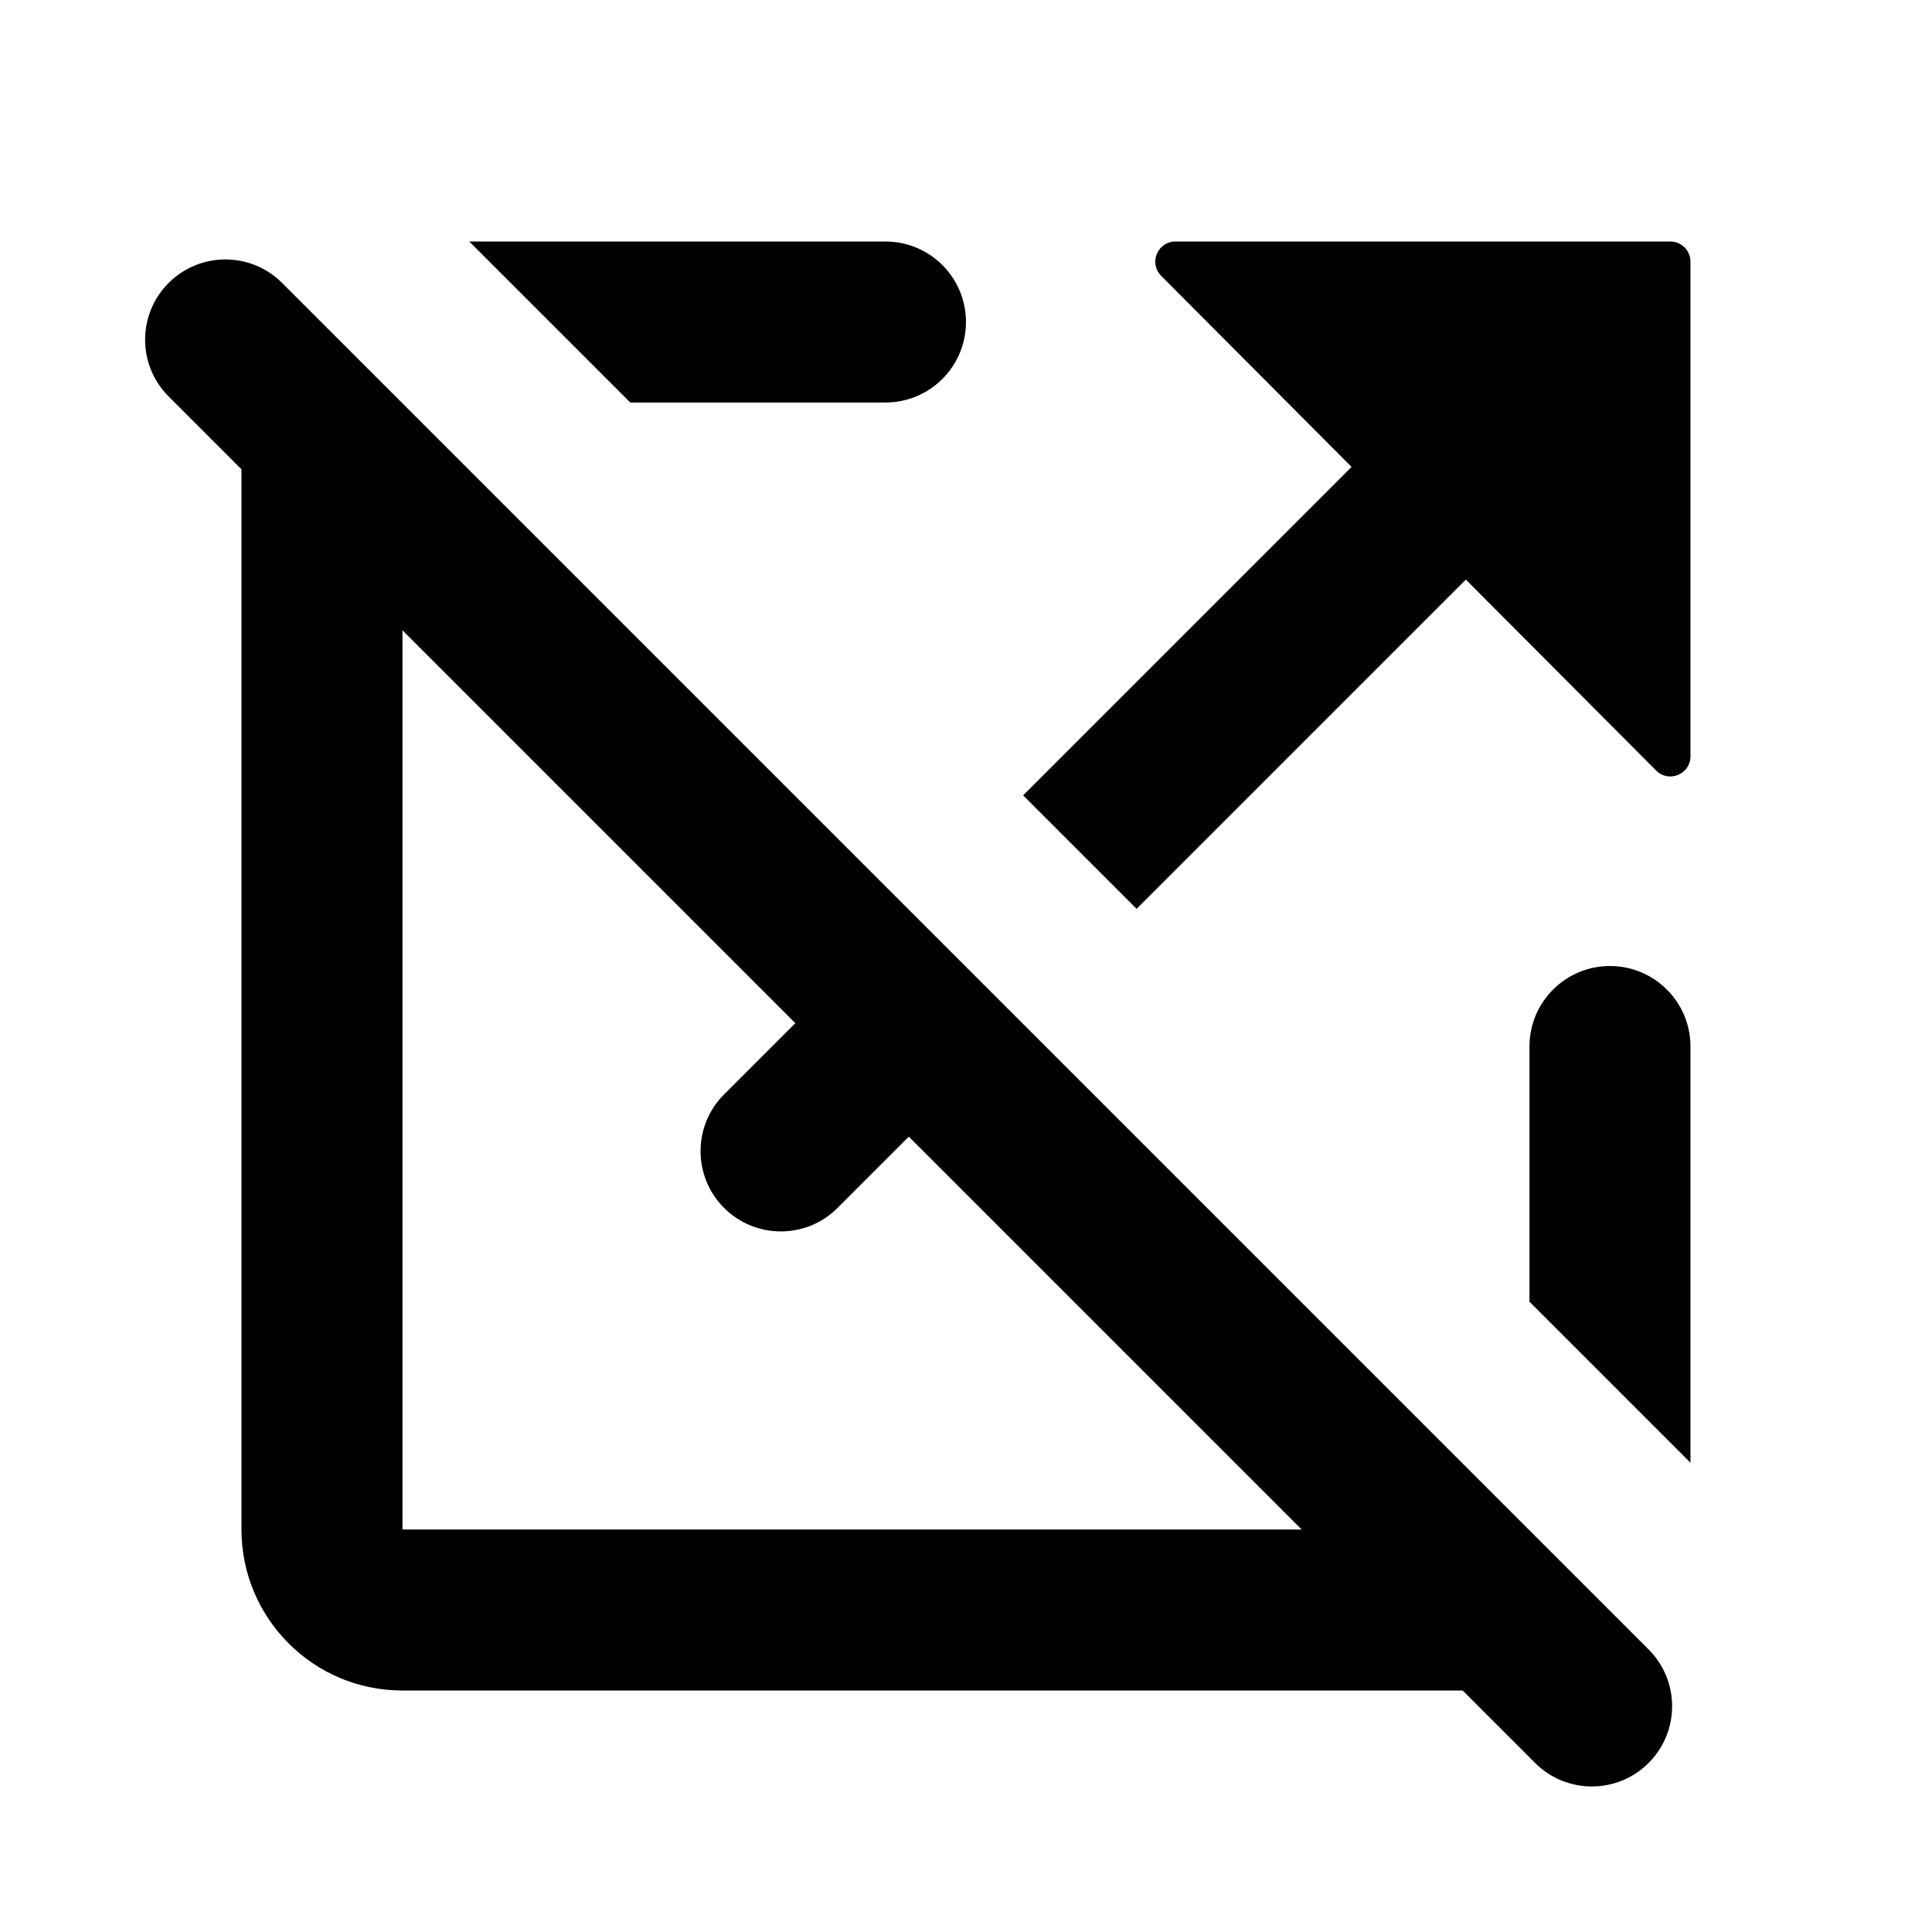
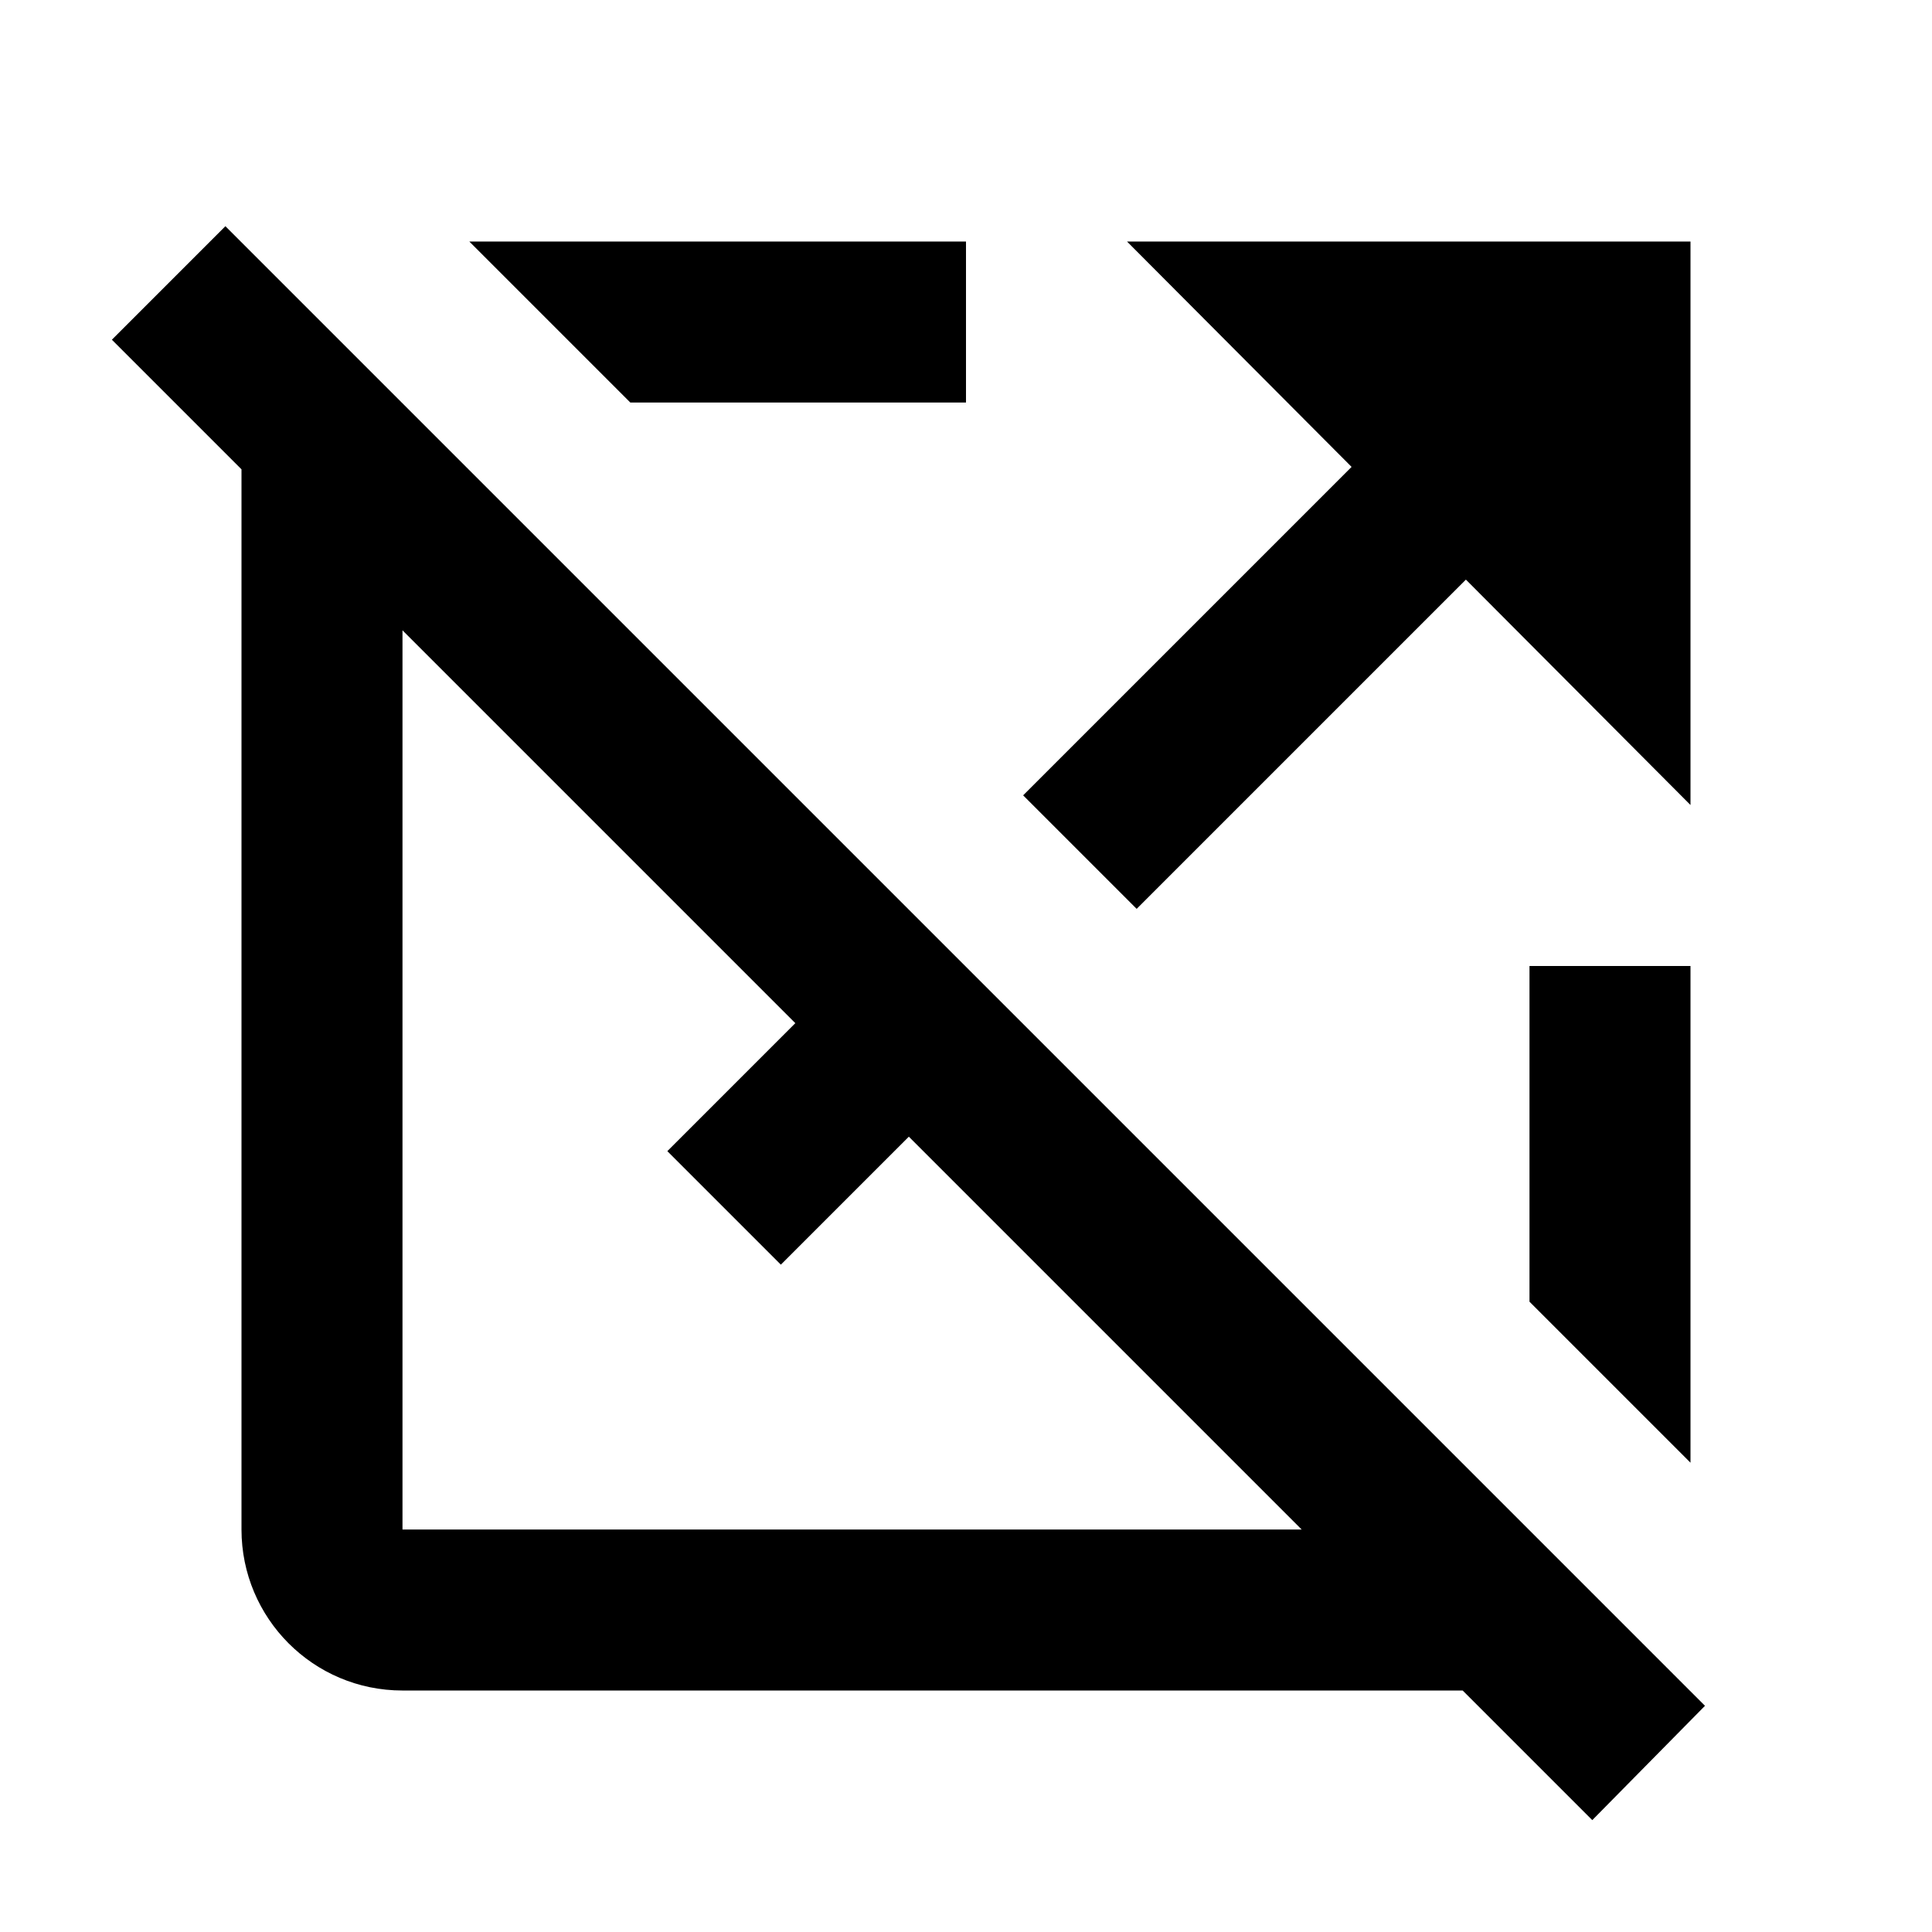
<svg xmlns="http://www.w3.org/2000/svg" width="1200" height="1200" fill="none">
-   <path fill="#000" d="M839.48 290.003 721.23 171.326c-7.855-7.881-2.27-21.323 8.855-21.323h307.395c6.905 0 12.5 5.597 12.5 12.5v307.246c0 11.147-13.485 16.719-21.35 8.823L910.48 360.003l-204.5 204.502-70.5-70.502zm160.5 310.002c-27.61 0-50 22.385-50 50v158.5l100 100v-258.5c0-27.615-22.385-50-50-50m24.25 494.745c-19.425 19.705-51.185 19.82-70.75.25l-45-44.995H249.982c-55.499 0-100-45-100-100V291.503l-45.249-45.25c-19.469-19.468-19.469-51.032 0-70.5 19.468-19.468 51.031-19.468 70.499 0L1023.98 1024.5c19.37 19.375 19.485 50.745.25 70.25M808.48 950.005l-244-244-44.25 44.25c-19.465 19.465-51.03 19.465-70.497 0-19.469-19.47-19.469-51.035 0-70.5l44.25-44.25-244.001-244.002v558.502zM391.483 250.003H549.98c27.615 0 50-22.386 50-50s-22.385-50-50-50H291.483z" />
+   <path fill="#000" d="m839.495 290.003-139.5-140h350v350.002l-139.5-140.002-204.5 204.502-70.5-70.502zm110.5 310.002v208.5l100 100v-308.5zm39 530.5-80.5-80.5H249.994c-55.5 0-99.999-45-99.999-100V291.503l-80.5-80.5 70.499-70.5 919.001 919.002zm-180.5-180.5-244-244-79.5 79.5-70.5-70.5 79.499-79.5-244-244.002v558.502zm-417-700.002h208.5v-100h-308.5z" />
</svg>
